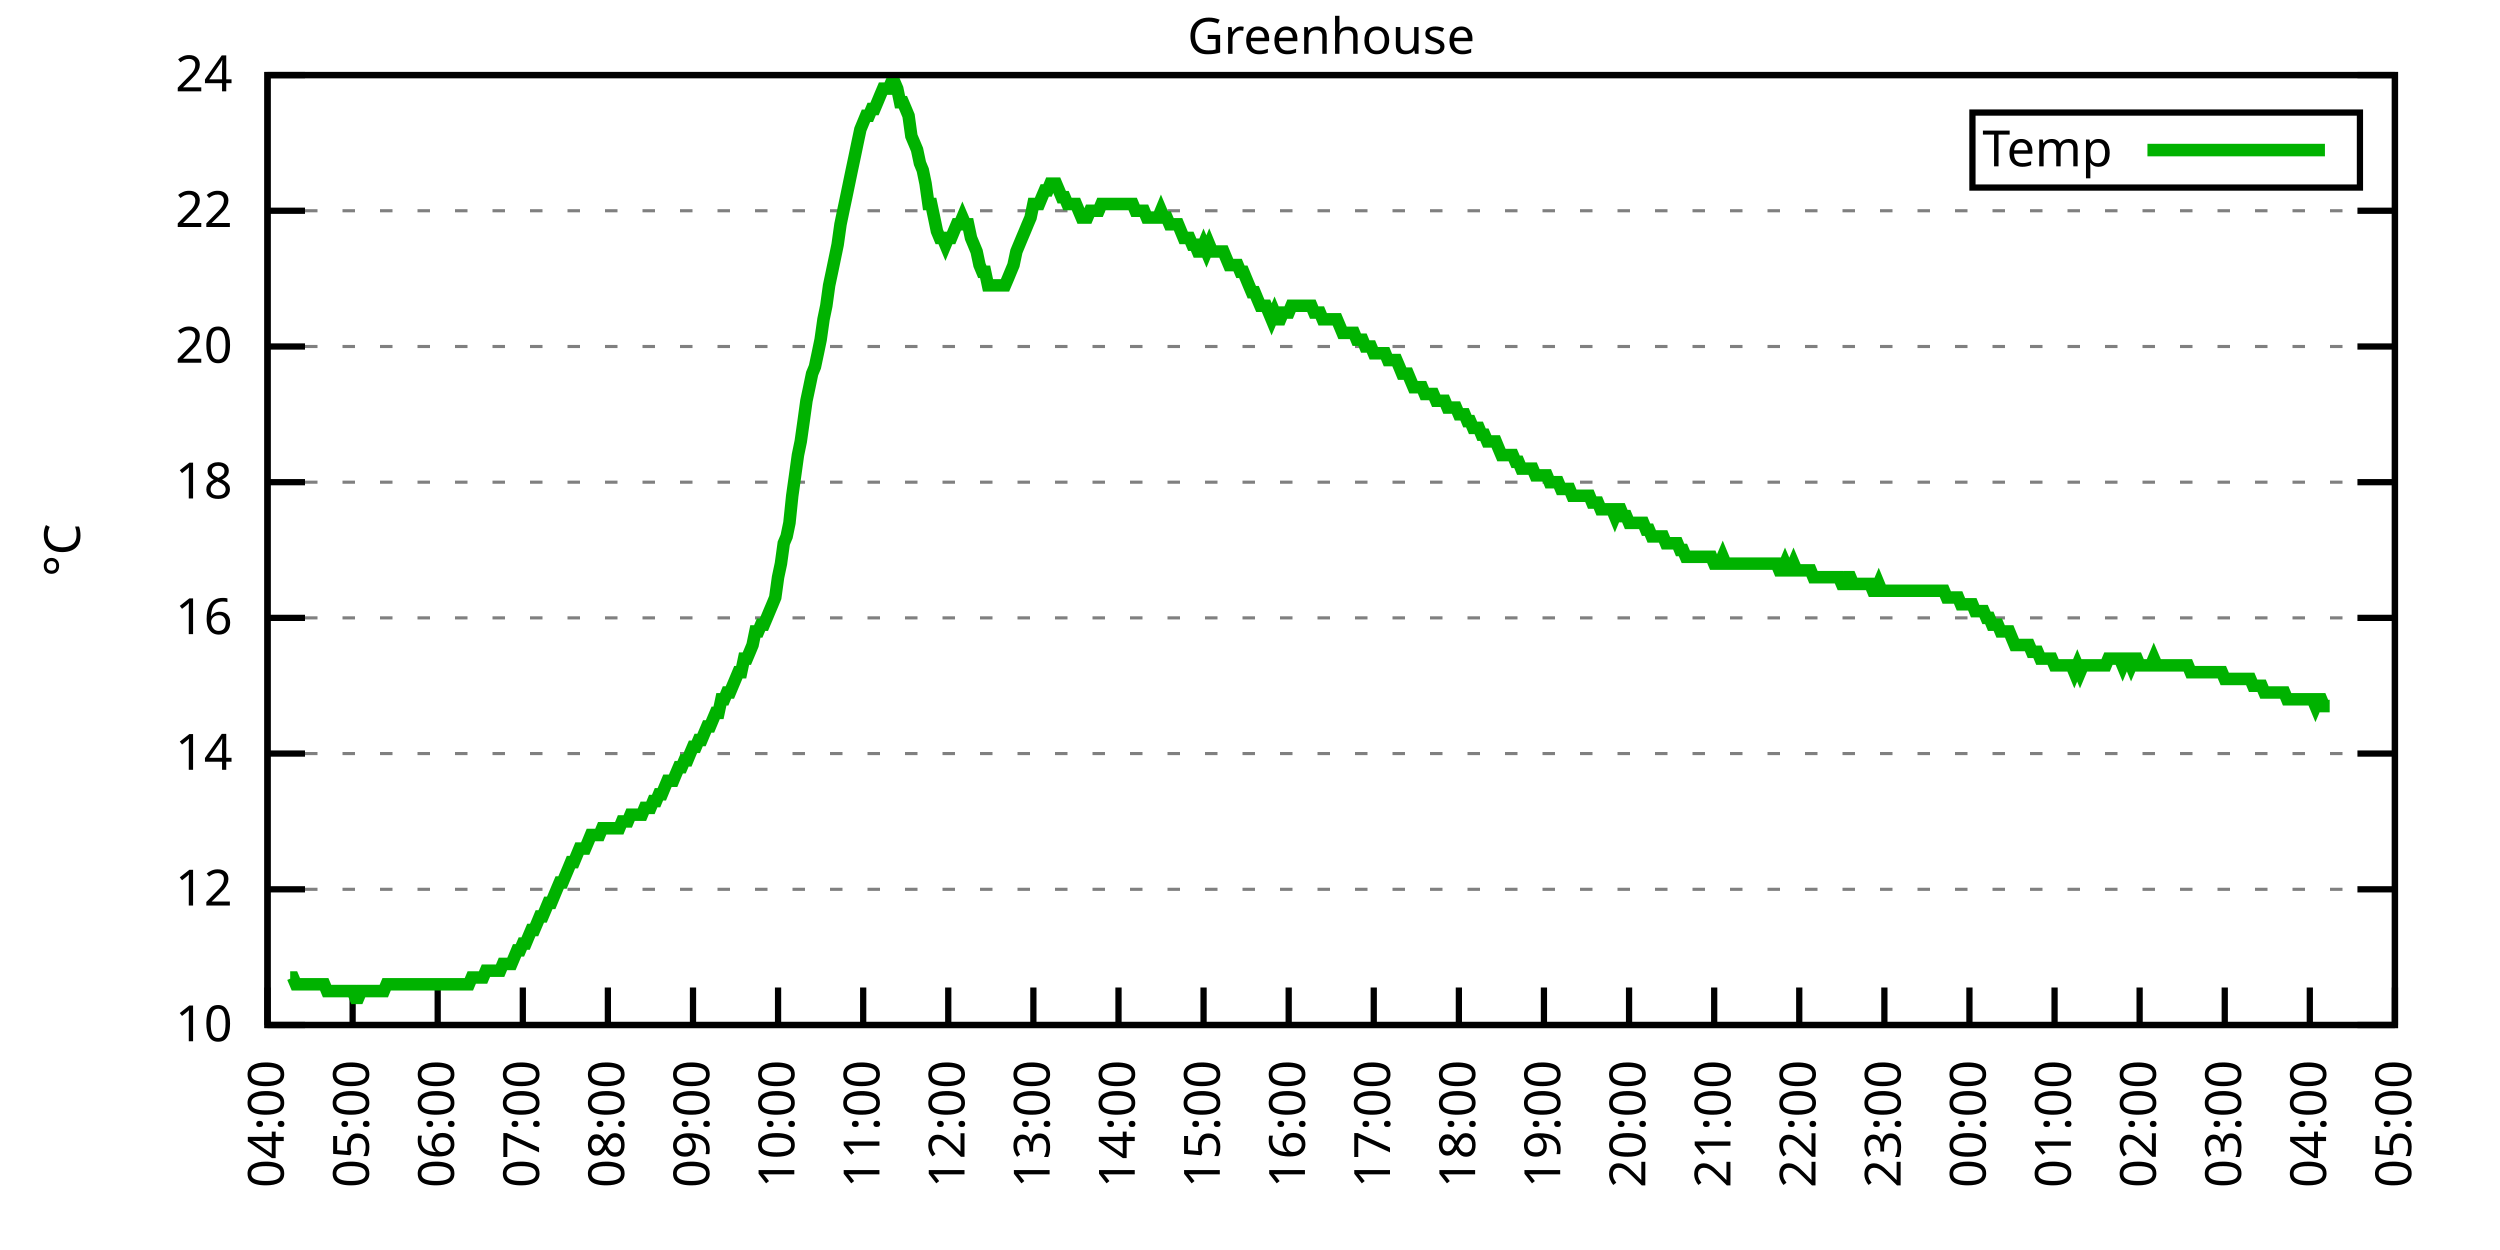
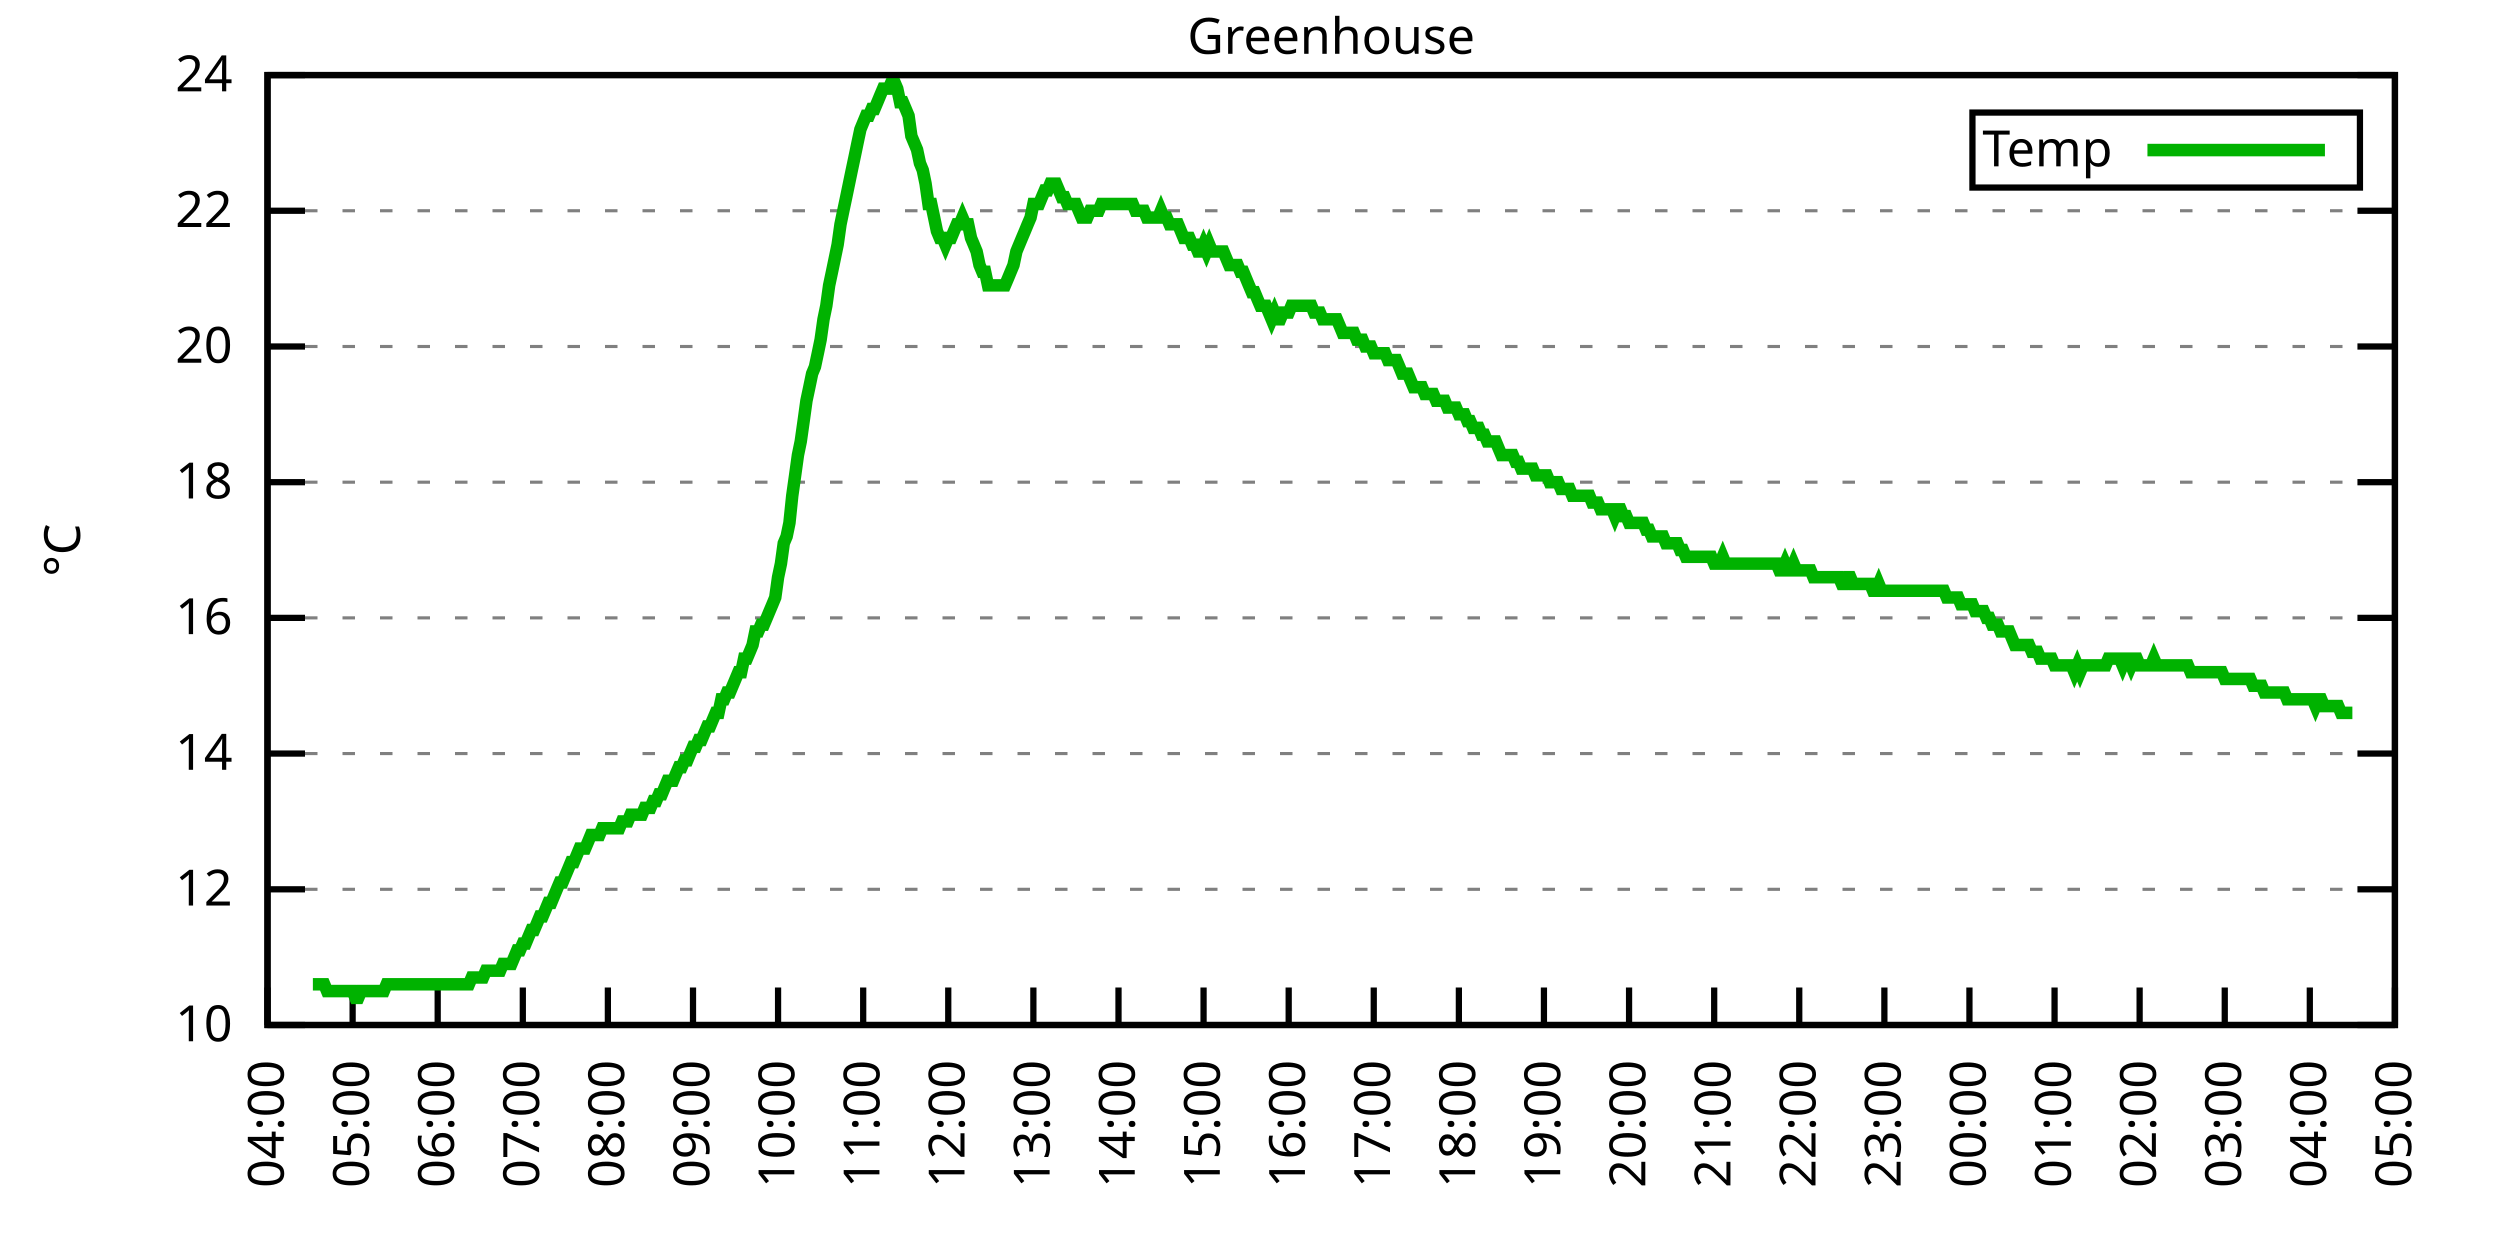
<svg xmlns="http://www.w3.org/2000/svg" xmlns:xlink="http://www.w3.org/1999/xlink" width="400" height="200" viewBox="0 0 400 200">
  <g id="gnuplot_canvas">
    <rect x="0" y="0" width="400" height="200" fill="none" />
    <defs>
      <circle id="gpDot" r="0.5" stroke-width="0.5" stroke="currentColor" />
      <path id="gpPt0" stroke-width="0.333" stroke="currentColor" d="M-1,0 h2 M0,-1 v2" />
      <path id="gpPt1" stroke-width="0.333" stroke="currentColor" d="M-1,-1 L1,1 M1,-1 L-1,1" />
      <path id="gpPt2" stroke-width="0.333" stroke="currentColor" d="M-1,0 L1,0 M0,-1 L0,1 M-1,-1 L1,1 M-1,1 L1,-1" />
      <rect id="gpPt3" stroke-width="0.333" stroke="currentColor" x="-1" y="-1" width="2" height="2" />
      <rect id="gpPt4" stroke-width="0.333" stroke="currentColor" fill="currentColor" x="-1" y="-1" width="2" height="2" />
      <circle id="gpPt5" stroke-width="0.333" stroke="currentColor" cx="0" cy="0" r="1" />
      <use xlink:href="#gpPt5" id="gpPt6" fill="currentColor" stroke="none" />
      <path id="gpPt7" stroke-width="0.333" stroke="currentColor" d="M0,-1.33 L-1.33,0.67 L1.33,0.67 z" />
      <use xlink:href="#gpPt7" id="gpPt8" fill="currentColor" stroke="none" />
      <use xlink:href="#gpPt7" id="gpPt9" stroke="currentColor" transform="rotate(180)" />
      <use xlink:href="#gpPt9" id="gpPt10" fill="currentColor" stroke="none" />
      <use xlink:href="#gpPt3" id="gpPt11" stroke="currentColor" transform="rotate(45)" />
      <use xlink:href="#gpPt11" id="gpPt12" fill="currentColor" stroke="none" />
      <path id="gpPt13" stroke-width="0.333" stroke="currentColor" d="M0,1.330 L1.265,0.411 L0.782,-1.067 L-0.782,-1.076 L-1.265,0.411 z" />
      <use xlink:href="#gpPt13" id="gpPt14" fill="currentColor" stroke="none" />
      <filter id="textbox" filterUnits="objectBoundingBox" x="0" y="0" height="1" width="1">
        <feFlood flood-color="white" flood-opacity="1" result="bgnd" />
        <feComposite in="SourceGraphic" in2="bgnd" operator="atop" />
      </filter>
      <filter id="greybox" filterUnits="objectBoundingBox" x="0" y="0" height="1" width="1">
        <feFlood flood-color="lightgrey" flood-opacity="1" result="grey" />
        <feComposite in="SourceGraphic" in2="grey" operator="atop" />
      </filter>
    </defs>
    <g fill="none" color="white" stroke="currentColor" stroke-width="1.00" stroke-linecap="butt" stroke-linejoin="miter">
</g>
    <g fill="none" color="black" stroke="currentColor" stroke-width="1.00" stroke-linecap="butt" stroke-linejoin="miter">
      <g stroke="none" shape-rendering="crispEdges">
        <polygon fill="rgb(255, 255, 255)" points="42.80,164.00 383.18,164.00 383.18,12.02 42.80,12.02 " />
      </g>
    </g>
    <g fill="none" color="black" stroke="currentColor" stroke-width="1.00" stroke-linecap="butt" stroke-linejoin="miter">
</g>
    <g fill="none" color="black" stroke="black" stroke-width="0.50" stroke-linecap="butt" stroke-linejoin="miter">
</g>
    <g fill="none" color="gray" stroke="currentColor" stroke-width="0.50" stroke-linecap="butt" stroke-linejoin="miter">
      <path stroke="gray" stroke-dasharray="2,4" class="gridline" d="M42.80,164.00 L383.19,164.00  " />
    </g>
    <g fill="none" color="gray" stroke="gray" stroke-width="1.00" stroke-linecap="butt" stroke-linejoin="miter">
</g>
    <g fill="none" color="black" stroke="currentColor" stroke-width="1.00" stroke-linecap="butt" stroke-linejoin="miter">
      <path stroke="black" d="M42.80,164.00 L48.80,164.00 M383.19,164.00 L377.19,164.00  " />
      <g transform="translate(37.20,166.60)" stroke="none" fill="black" font-family="Sans" font-size="8.00" text-anchor="end">
        <text>
          <tspan font-family="Sans"> 10</tspan>
        </text>
      </g>
    </g>
    <g fill="none" color="black" stroke="currentColor" stroke-width="1.00" stroke-linecap="butt" stroke-linejoin="miter">
</g>
    <g fill="none" color="black" stroke="black" stroke-width="0.50" stroke-linecap="butt" stroke-linejoin="miter">
</g>
    <g fill="none" color="gray" stroke="currentColor" stroke-width="0.50" stroke-linecap="butt" stroke-linejoin="miter">
      <path stroke="gray" stroke-dasharray="2,4" class="gridline" d="M42.80,142.29 L383.19,142.29  " />
    </g>
    <g fill="none" color="gray" stroke="gray" stroke-width="1.00" stroke-linecap="butt" stroke-linejoin="miter">
</g>
    <g fill="none" color="black" stroke="currentColor" stroke-width="1.00" stroke-linecap="butt" stroke-linejoin="miter">
      <path stroke="black" d="M42.80,142.29 L48.80,142.29 M383.19,142.29 L377.19,142.29  " />
      <g transform="translate(37.20,144.89)" stroke="none" fill="black" font-family="Sans" font-size="8.00" text-anchor="end">
        <text>
          <tspan font-family="Sans"> 12</tspan>
        </text>
      </g>
    </g>
    <g fill="none" color="black" stroke="currentColor" stroke-width="1.00" stroke-linecap="butt" stroke-linejoin="miter">
</g>
    <g fill="none" color="black" stroke="black" stroke-width="0.50" stroke-linecap="butt" stroke-linejoin="miter">
</g>
    <g fill="none" color="gray" stroke="currentColor" stroke-width="0.50" stroke-linecap="butt" stroke-linejoin="miter">
      <path stroke="gray" stroke-dasharray="2,4" class="gridline" d="M42.80,120.57 L383.19,120.57  " />
    </g>
    <g fill="none" color="gray" stroke="gray" stroke-width="1.00" stroke-linecap="butt" stroke-linejoin="miter">
</g>
    <g fill="none" color="black" stroke="currentColor" stroke-width="1.00" stroke-linecap="butt" stroke-linejoin="miter">
      <path stroke="black" d="M42.80,120.57 L48.80,120.57 M383.19,120.57 L377.19,120.57  " />
      <g transform="translate(37.20,123.17)" stroke="none" fill="black" font-family="Sans" font-size="8.00" text-anchor="end">
        <text>
          <tspan font-family="Sans"> 14</tspan>
        </text>
      </g>
    </g>
    <g fill="none" color="black" stroke="currentColor" stroke-width="1.00" stroke-linecap="butt" stroke-linejoin="miter">
</g>
    <g fill="none" color="black" stroke="black" stroke-width="0.50" stroke-linecap="butt" stroke-linejoin="miter">
</g>
    <g fill="none" color="gray" stroke="currentColor" stroke-width="0.50" stroke-linecap="butt" stroke-linejoin="miter">
      <path stroke="gray" stroke-dasharray="2,4" class="gridline" d="M42.80,98.86 L383.19,98.86  " />
    </g>
    <g fill="none" color="gray" stroke="gray" stroke-width="1.00" stroke-linecap="butt" stroke-linejoin="miter">
</g>
    <g fill="none" color="black" stroke="currentColor" stroke-width="1.00" stroke-linecap="butt" stroke-linejoin="miter">
      <path stroke="black" d="M42.80,98.86 L48.80,98.86 M383.19,98.86 L377.19,98.86  " />
      <g transform="translate(37.20,101.46)" stroke="none" fill="black" font-family="Sans" font-size="8.00" text-anchor="end">
        <text>
          <tspan font-family="Sans"> 16</tspan>
        </text>
      </g>
    </g>
    <g fill="none" color="black" stroke="currentColor" stroke-width="1.00" stroke-linecap="butt" stroke-linejoin="miter">
</g>
    <g fill="none" color="black" stroke="black" stroke-width="0.50" stroke-linecap="butt" stroke-linejoin="miter">
</g>
    <g fill="none" color="gray" stroke="currentColor" stroke-width="0.50" stroke-linecap="butt" stroke-linejoin="miter">
      <path stroke="gray" stroke-dasharray="2,4" class="gridline" d="M42.80,77.15 L383.19,77.15  " />
    </g>
    <g fill="none" color="gray" stroke="gray" stroke-width="1.00" stroke-linecap="butt" stroke-linejoin="miter">
</g>
    <g fill="none" color="black" stroke="currentColor" stroke-width="1.00" stroke-linecap="butt" stroke-linejoin="miter">
      <path stroke="black" d="M42.80,77.15 L48.80,77.15 M383.19,77.15 L377.19,77.15  " />
      <g transform="translate(37.20,79.75)" stroke="none" fill="black" font-family="Sans" font-size="8.00" text-anchor="end">
        <text>
          <tspan font-family="Sans"> 18</tspan>
        </text>
      </g>
    </g>
    <g fill="none" color="black" stroke="currentColor" stroke-width="1.00" stroke-linecap="butt" stroke-linejoin="miter">
</g>
    <g fill="none" color="black" stroke="black" stroke-width="0.50" stroke-linecap="butt" stroke-linejoin="miter">
</g>
    <g fill="none" color="gray" stroke="currentColor" stroke-width="0.50" stroke-linecap="butt" stroke-linejoin="miter">
      <path stroke="gray" stroke-dasharray="2,4" class="gridline" d="M42.80,55.44 L383.19,55.44  " />
    </g>
    <g fill="none" color="gray" stroke="gray" stroke-width="1.00" stroke-linecap="butt" stroke-linejoin="miter">
</g>
    <g fill="none" color="black" stroke="currentColor" stroke-width="1.00" stroke-linecap="butt" stroke-linejoin="miter">
      <path stroke="black" d="M42.80,55.44 L48.80,55.44 M383.19,55.44 L377.19,55.44  " />
      <g transform="translate(37.20,58.04)" stroke="none" fill="black" font-family="Sans" font-size="8.00" text-anchor="end">
        <text>
          <tspan font-family="Sans"> 20</tspan>
        </text>
      </g>
    </g>
    <g fill="none" color="black" stroke="currentColor" stroke-width="1.00" stroke-linecap="butt" stroke-linejoin="miter">
</g>
    <g fill="none" color="black" stroke="black" stroke-width="0.50" stroke-linecap="butt" stroke-linejoin="miter">
</g>
    <g fill="none" color="gray" stroke="currentColor" stroke-width="0.50" stroke-linecap="butt" stroke-linejoin="miter">
      <path stroke="gray" stroke-dasharray="2,4" class="gridline" d="M42.80,33.72 L383.19,33.72  " />
    </g>
    <g fill="none" color="gray" stroke="gray" stroke-width="1.00" stroke-linecap="butt" stroke-linejoin="miter">
</g>
    <g fill="none" color="black" stroke="currentColor" stroke-width="1.00" stroke-linecap="butt" stroke-linejoin="miter">
      <path stroke="black" d="M42.80,33.72 L48.80,33.72 M383.19,33.72 L377.19,33.72  " />
      <g transform="translate(37.20,36.32)" stroke="none" fill="black" font-family="Sans" font-size="8.00" text-anchor="end">
        <text>
          <tspan font-family="Sans"> 22</tspan>
        </text>
      </g>
    </g>
    <g fill="none" color="black" stroke="currentColor" stroke-width="1.00" stroke-linecap="butt" stroke-linejoin="miter">
</g>
    <g fill="none" color="black" stroke="black" stroke-width="0.50" stroke-linecap="butt" stroke-linejoin="miter">
</g>
    <g fill="none" color="gray" stroke="currentColor" stroke-width="0.50" stroke-linecap="butt" stroke-linejoin="miter">
      <path stroke="gray" stroke-dasharray="2,4" class="gridline" d="M42.80,12.01 L383.19,12.01  " />
    </g>
    <g fill="none" color="gray" stroke="gray" stroke-width="1.00" stroke-linecap="butt" stroke-linejoin="miter">
</g>
    <g fill="none" color="black" stroke="currentColor" stroke-width="1.00" stroke-linecap="butt" stroke-linejoin="miter">
      <path stroke="black" d="M42.80,12.01 L48.80,12.01 M383.19,12.01 L377.19,12.01  " />
      <g transform="translate(37.20,14.61)" stroke="none" fill="black" font-family="Sans" font-size="8.00" text-anchor="end">
        <text>
          <tspan font-family="Sans"> 24</tspan>
        </text>
      </g>
    </g>
    <g fill="none" color="black" stroke="currentColor" stroke-width="1.00" stroke-linecap="butt" stroke-linejoin="miter">
      <path stroke="black" d="M42.80,164.00 L42.80,158.00  " />
      <g transform="translate(45.40,169.60) rotate(270.00)" stroke="none" fill="black" font-family="Sans" font-size="8.00" text-anchor="end">
        <text>
          <tspan font-family="Sans">04:00</tspan>
        </text>
      </g>
    </g>
    <g fill="none" color="black" stroke="currentColor" stroke-width="1.00" stroke-linecap="butt" stroke-linejoin="miter">
      <path stroke="black" d="M56.42,164.00 L56.42,158.00  " />
      <g transform="translate(59.02,169.60) rotate(270.00)" stroke="none" fill="black" font-family="Sans" font-size="8.00" text-anchor="end">
        <text>
          <tspan font-family="Sans">05:00</tspan>
        </text>
      </g>
    </g>
    <g fill="none" color="black" stroke="currentColor" stroke-width="1.00" stroke-linecap="butt" stroke-linejoin="miter">
      <path stroke="black" d="M70.03,164.00 L70.03,158.00  " />
      <g transform="translate(72.63,169.60) rotate(270.00)" stroke="none" fill="black" font-family="Sans" font-size="8.00" text-anchor="end">
        <text>
          <tspan font-family="Sans">06:00</tspan>
        </text>
      </g>
    </g>
    <g fill="none" color="black" stroke="currentColor" stroke-width="1.00" stroke-linecap="butt" stroke-linejoin="miter">
      <path stroke="black" d="M83.65,164.00 L83.65,158.00  " />
      <g transform="translate(86.25,169.60) rotate(270.00)" stroke="none" fill="black" font-family="Sans" font-size="8.00" text-anchor="end">
        <text>
          <tspan font-family="Sans">07:00</tspan>
        </text>
      </g>
    </g>
    <g fill="none" color="black" stroke="currentColor" stroke-width="1.00" stroke-linecap="butt" stroke-linejoin="miter">
      <path stroke="black" d="M97.26,164.00 L97.26,158.00  " />
      <g transform="translate(99.86,169.60) rotate(270.00)" stroke="none" fill="black" font-family="Sans" font-size="8.00" text-anchor="end">
        <text>
          <tspan font-family="Sans">08:00</tspan>
        </text>
      </g>
    </g>
    <g fill="none" color="black" stroke="currentColor" stroke-width="1.00" stroke-linecap="butt" stroke-linejoin="miter">
      <path stroke="black" d="M110.88,164.00 L110.88,158.00  " />
      <g transform="translate(113.48,169.60) rotate(270.00)" stroke="none" fill="black" font-family="Sans" font-size="8.00" text-anchor="end">
        <text>
          <tspan font-family="Sans">09:00</tspan>
        </text>
      </g>
    </g>
    <g fill="none" color="black" stroke="currentColor" stroke-width="1.00" stroke-linecap="butt" stroke-linejoin="miter">
      <path stroke="black" d="M124.49,164.00 L124.49,158.00  " />
      <g transform="translate(127.09,169.60) rotate(270.00)" stroke="none" fill="black" font-family="Sans" font-size="8.00" text-anchor="end">
        <text>
          <tspan font-family="Sans">10:00</tspan>
        </text>
      </g>
    </g>
    <g fill="none" color="black" stroke="currentColor" stroke-width="1.00" stroke-linecap="butt" stroke-linejoin="miter">
      <path stroke="black" d="M138.11,164.00 L138.11,158.00  " />
      <g transform="translate(140.71,169.60) rotate(270.00)" stroke="none" fill="black" font-family="Sans" font-size="8.00" text-anchor="end">
        <text>
          <tspan font-family="Sans">11:00</tspan>
        </text>
      </g>
    </g>
    <g fill="none" color="black" stroke="currentColor" stroke-width="1.00" stroke-linecap="butt" stroke-linejoin="miter">
      <path stroke="black" d="M151.72,164.00 L151.72,158.00  " />
      <g transform="translate(154.32,169.60) rotate(270.00)" stroke="none" fill="black" font-family="Sans" font-size="8.00" text-anchor="end">
        <text>
          <tspan font-family="Sans">12:00</tspan>
        </text>
      </g>
    </g>
    <g fill="none" color="black" stroke="currentColor" stroke-width="1.00" stroke-linecap="butt" stroke-linejoin="miter">
      <path stroke="black" d="M165.34,164.00 L165.34,158.00  " />
      <g transform="translate(167.94,169.60) rotate(270.00)" stroke="none" fill="black" font-family="Sans" font-size="8.00" text-anchor="end">
        <text>
          <tspan font-family="Sans">13:00</tspan>
        </text>
      </g>
    </g>
    <g fill="none" color="black" stroke="currentColor" stroke-width="1.00" stroke-linecap="butt" stroke-linejoin="miter">
      <path stroke="black" d="M178.96,164.00 L178.96,158.00  " />
      <g transform="translate(181.56,169.60) rotate(270.00)" stroke="none" fill="black" font-family="Sans" font-size="8.00" text-anchor="end">
        <text>
          <tspan font-family="Sans">14:00</tspan>
        </text>
      </g>
    </g>
    <g fill="none" color="black" stroke="currentColor" stroke-width="1.00" stroke-linecap="butt" stroke-linejoin="miter">
      <path stroke="black" d="M192.57,164.00 L192.57,158.00  " />
      <g transform="translate(195.17,169.60) rotate(270.00)" stroke="none" fill="black" font-family="Sans" font-size="8.00" text-anchor="end">
        <text>
          <tspan font-family="Sans">15:00</tspan>
        </text>
      </g>
    </g>
    <g fill="none" color="black" stroke="currentColor" stroke-width="1.00" stroke-linecap="butt" stroke-linejoin="miter">
      <path stroke="black" d="M206.19,164.00 L206.19,158.00  " />
      <g transform="translate(208.79,169.60) rotate(270.00)" stroke="none" fill="black" font-family="Sans" font-size="8.00" text-anchor="end">
        <text>
          <tspan font-family="Sans">16:00</tspan>
        </text>
      </g>
    </g>
    <g fill="none" color="black" stroke="currentColor" stroke-width="1.00" stroke-linecap="butt" stroke-linejoin="miter">
      <path stroke="black" d="M219.80,164.00 L219.80,158.00  " />
      <g transform="translate(222.40,169.60) rotate(270.00)" stroke="none" fill="black" font-family="Sans" font-size="8.00" text-anchor="end">
        <text>
          <tspan font-family="Sans">17:00</tspan>
        </text>
      </g>
    </g>
    <g fill="none" color="black" stroke="currentColor" stroke-width="1.00" stroke-linecap="butt" stroke-linejoin="miter">
      <path stroke="black" d="M233.42,164.00 L233.42,158.00  " />
      <g transform="translate(236.02,169.60) rotate(270.00)" stroke="none" fill="black" font-family="Sans" font-size="8.00" text-anchor="end">
        <text>
          <tspan font-family="Sans">18:00</tspan>
        </text>
      </g>
    </g>
    <g fill="none" color="black" stroke="currentColor" stroke-width="1.00" stroke-linecap="butt" stroke-linejoin="miter">
      <path stroke="black" d="M247.03,164.00 L247.03,158.00  " />
      <g transform="translate(249.63,169.60) rotate(270.00)" stroke="none" fill="black" font-family="Sans" font-size="8.00" text-anchor="end">
        <text>
          <tspan font-family="Sans">19:00</tspan>
        </text>
      </g>
    </g>
    <g fill="none" color="black" stroke="currentColor" stroke-width="1.00" stroke-linecap="butt" stroke-linejoin="miter">
      <path stroke="black" d="M260.65,164.00 L260.65,158.00  " />
      <g transform="translate(263.25,169.60) rotate(270.00)" stroke="none" fill="black" font-family="Sans" font-size="8.00" text-anchor="end">
        <text>
          <tspan font-family="Sans">20:00</tspan>
        </text>
      </g>
    </g>
    <g fill="none" color="black" stroke="currentColor" stroke-width="1.00" stroke-linecap="butt" stroke-linejoin="miter">
      <path stroke="black" d="M274.27,164.00 L274.27,158.00  " />
      <g transform="translate(276.87,169.60) rotate(270.00)" stroke="none" fill="black" font-family="Sans" font-size="8.00" text-anchor="end">
        <text>
          <tspan font-family="Sans">21:00</tspan>
        </text>
      </g>
    </g>
    <g fill="none" color="black" stroke="currentColor" stroke-width="1.00" stroke-linecap="butt" stroke-linejoin="miter">
      <path stroke="black" d="M287.88,164.00 L287.88,158.00  " />
      <g transform="translate(290.48,169.60) rotate(270.00)" stroke="none" fill="black" font-family="Sans" font-size="8.00" text-anchor="end">
        <text>
          <tspan font-family="Sans">22:00</tspan>
        </text>
      </g>
    </g>
    <g fill="none" color="black" stroke="currentColor" stroke-width="1.00" stroke-linecap="butt" stroke-linejoin="miter">
      <path stroke="black" d="M301.50,164.00 L301.50,158.00  " />
      <g transform="translate(304.10,169.60) rotate(270.00)" stroke="none" fill="black" font-family="Sans" font-size="8.00" text-anchor="end">
        <text>
          <tspan font-family="Sans">23:00</tspan>
        </text>
      </g>
    </g>
    <g fill="none" color="black" stroke="currentColor" stroke-width="1.00" stroke-linecap="butt" stroke-linejoin="miter">
      <path stroke="black" d="M315.11,164.00 L315.11,158.00  " />
      <g transform="translate(317.71,169.60) rotate(270.00)" stroke="none" fill="black" font-family="Sans" font-size="8.00" text-anchor="end">
        <text>
          <tspan font-family="Sans">00:00</tspan>
        </text>
      </g>
    </g>
    <g fill="none" color="black" stroke="currentColor" stroke-width="1.00" stroke-linecap="butt" stroke-linejoin="miter">
      <path stroke="black" d="M328.73,164.00 L328.73,158.00  " />
      <g transform="translate(331.33,169.60) rotate(270.00)" stroke="none" fill="black" font-family="Sans" font-size="8.00" text-anchor="end">
        <text>
          <tspan font-family="Sans">01:00</tspan>
        </text>
      </g>
    </g>
    <g fill="none" color="black" stroke="currentColor" stroke-width="1.00" stroke-linecap="butt" stroke-linejoin="miter">
      <path stroke="black" d="M342.34,164.00 L342.34,158.00  " />
      <g transform="translate(344.94,169.60) rotate(270.00)" stroke="none" fill="black" font-family="Sans" font-size="8.00" text-anchor="end">
        <text>
          <tspan font-family="Sans">02:00</tspan>
        </text>
      </g>
    </g>
    <g fill="none" color="black" stroke="currentColor" stroke-width="1.00" stroke-linecap="butt" stroke-linejoin="miter">
      <path stroke="black" d="M355.96,164.00 L355.96,158.00  " />
      <g transform="translate(358.56,169.60) rotate(270.00)" stroke="none" fill="black" font-family="Sans" font-size="8.00" text-anchor="end">
        <text>
          <tspan font-family="Sans">03:00</tspan>
        </text>
      </g>
    </g>
    <g fill="none" color="black" stroke="currentColor" stroke-width="1.00" stroke-linecap="butt" stroke-linejoin="miter">
      <path stroke="black" d="M369.57,164.00 L369.57,158.00  " />
      <g transform="translate(372.17,169.60) rotate(270.00)" stroke="none" fill="black" font-family="Sans" font-size="8.00" text-anchor="end">
        <text>
          <tspan font-family="Sans">04:00</tspan>
        </text>
      </g>
    </g>
    <g fill="none" color="black" stroke="currentColor" stroke-width="1.00" stroke-linecap="butt" stroke-linejoin="miter">
      <path stroke="black" d="M383.19,164.00 L383.19,158.00  " />
      <g transform="translate(385.79,169.60) rotate(270.00)" stroke="none" fill="black" font-family="Sans" font-size="8.00" text-anchor="end">
        <text>
          <tspan font-family="Sans">05:00</tspan>
        </text>
      </g>
    </g>
    <g fill="none" color="black" stroke="currentColor" stroke-width="1.00" stroke-linecap="butt" stroke-linejoin="miter">
</g>
    <g fill="none" color="black" stroke="currentColor" stroke-width="1.00" stroke-linecap="butt" stroke-linejoin="miter">
      <path stroke="black" d="M42.80,12.01 L42.80,164.00 L383.19,164.00 L383.19,12.01 L42.80,12.01 Z  " />
    </g>
    <g fill="none" color="black" stroke="currentColor" stroke-width="1.00" stroke-linecap="butt" stroke-linejoin="miter">
</g>
    <g fill="none" color="black" stroke="currentColor" stroke-width="1.00" stroke-linecap="butt" stroke-linejoin="miter">
      <path stroke="black" d="M315.59,30.01 L315.59,18.01 L377.59,18.01 L377.59,30.01 L315.59,30.01 Z  " />
    </g>
    <g id="Greenhouse_plot_1">
      <g fill="none" color="white" stroke="black" stroke-width="2.00" stroke-linecap="butt" stroke-linejoin="miter">
</g>
      <g fill="none" color="black" stroke="currentColor" stroke-width="2.00" stroke-linecap="butt" stroke-linejoin="miter">
        <g transform="translate(337.99,26.61)" stroke="none" fill="black" font-family="Sans" font-size="8.00" text-anchor="end">
          <text>
            <tspan font-family="Sans">Temp</tspan>
          </text>
        </g>
      </g>
      <g fill="none" color="black" stroke="currentColor" stroke-width="2.00" stroke-linecap="butt" stroke-linejoin="miter">
-         <path stroke="rgb(  0, 178,   0)" d="M343.59,24.01 L371.99,24.01 M46.43,156.40 L46.88,156.40 L47.34,157.49 L47.79,157.49 L48.25,157.49 L48.70,157.49   L49.15,157.49 L49.61,157.49 L50.06,157.49 L50.52,157.49 L50.97,157.49 L51.42,157.49 L51.88,157.49 L52.33,158.57   L52.78,158.57 L53.24,158.57 L53.69,158.57 L54.15,158.57 L54.60,158.57 L55.05,158.57 L55.51,158.57 L55.96,158.57   L56.42,158.57 L56.87,159.66 L57.32,159.66 L57.78,158.57 L58.23,158.57 L58.68,158.57 L59.14,158.57 L59.59,158.57   L60.05,158.57 L60.50,158.57 L60.95,158.57 L61.41,158.57 L61.86,157.49 L62.32,157.49 L62.77,157.49 L63.22,157.49   L63.68,157.49 L64.13,157.49 L64.58,157.49 L65.04,157.49 L65.49,157.49 L65.95,157.49 L66.40,157.49 L66.85,157.49   L67.31,157.49 L67.76,157.49 L68.22,157.49 L68.67,157.49 L69.12,157.49 L69.58,157.49 L70.03,157.49 L70.49,157.49   L70.94,157.49 L71.39,157.49 L71.85,157.49 L72.30,157.49 L72.75,157.49 L73.21,157.49 L73.66,157.49 L74.12,157.49   L74.57,157.49 L75.02,157.49 L75.48,156.40 L75.93,156.40 L76.39,156.40 L76.84,156.40 L77.29,156.40 L77.75,155.31   L78.20,155.31 L78.65,155.31 L79.11,155.31 L79.56,155.31 L80.02,155.31 L80.47,154.23 L80.92,154.23 L81.38,154.23   L81.83,154.23 L82.29,153.14 L82.74,152.06 L83.19,152.06 L83.65,150.97 L84.10,150.97 L84.55,149.89 L85.01,148.80   L85.46,148.80 L85.92,147.72 L86.37,146.63 L86.82,146.63 L87.28,145.54 L87.73,144.46 L88.19,144.46 L88.64,143.37   L89.09,142.29 L89.55,141.20 L90.00,141.20 L90.45,140.12 L90.91,139.03 L91.36,137.94 L91.82,137.94 L92.27,136.86   L92.72,135.77 L93.18,135.77 L93.63,135.77 L94.09,134.69 L94.54,133.60 L94.99,133.60 L95.45,133.60 L95.90,133.60   L96.35,132.52 L96.81,132.52 L97.26,132.52 L97.72,132.52 L98.17,132.52 L98.62,132.52 L99.08,132.52 L99.53,131.43   L99.99,131.43 L100.44,131.43 L100.89,130.35 L101.35,130.35 L101.80,130.35 L102.25,130.35 L102.71,130.35 L103.16,129.26   L103.62,129.26 L104.07,129.26 L104.52,128.17 L104.98,128.17 L105.43,127.09 L105.89,127.09 L106.34,126.00 L106.79,124.92   L107.25,124.92 L107.70,124.92 L108.15,123.83 L108.61,122.75 L109.06,122.75 L109.52,121.66 L109.97,121.66 L110.42,120.57   L110.88,119.49 L111.33,119.49 L111.79,118.40 L112.24,118.40 L112.69,117.32 L113.15,116.23 L113.60,116.23 L114.05,115.15   L114.51,114.06 L114.96,114.06 L115.42,111.89 L115.87,111.89 L116.32,110.80 L116.78,110.80 L117.23,109.72 L117.69,108.63   L118.14,107.55 L118.59,107.55 L119.05,105.38 L119.50,105.38 L119.96,104.29 L120.41,103.20 L120.86,101.03 L121.32,101.03   L121.77,99.95 L122.22,99.95 L122.68,98.86 L123.13,97.78 L123.59,96.69 L124.04,95.60 L124.49,92.35 L124.95,90.18   L125.40,86.92 L125.86,85.83 L126.31,83.66 L126.76,79.32 L127.22,76.06 L127.67,72.81 L128.12,70.63 L128.58,67.38   L129.03,64.12 L129.49,61.95 L129.94,59.78 L130.39,58.69 L130.85,56.52 L131.30,54.35 L131.76,51.09 L132.21,48.92   L132.66,45.66 L133.12,43.49 L133.57,41.32 L134.02,39.15 L134.48,35.89 L134.93,33.72 L135.39,31.55 L135.84,29.38   L136.29,27.21 L136.75,25.04 L137.20,22.87 L137.66,20.70 L138.11,19.61 L138.56,18.52 L139.02,18.52 L139.47,17.44   L139.92,17.44 L140.38,16.35 L140.83,15.27 L141.29,14.18 L141.74,14.18 L142.19,14.18 L142.65,13.10 L143.10,13.10   L143.56,14.18 L144.01,16.35 L144.46,16.35 L144.92,17.44 L145.37,18.52 L145.82,21.78 L146.28,22.87 L146.73,23.95   L147.19,26.12 L147.64,27.21 L148.09,29.38 L148.55,32.64 L149.00,32.64 L149.46,34.81 L149.91,36.98 L150.36,38.07   L150.82,38.07 L151.27,39.15 L151.72,38.07 L152.18,38.07 L152.63,36.98 L153.09,35.89 L153.54,35.89 L153.99,34.81   L154.45,35.89 L154.90,35.89 L155.36,38.07 L155.81,39.15 L156.26,40.24 L156.72,42.41 L157.17,43.49 L157.62,43.49   L158.08,45.66 L158.53,45.66 L158.99,45.66 L159.44,45.66 L159.89,45.66 L160.35,45.66 L160.80,45.66 L161.26,44.58   L161.71,43.49 L162.16,42.41 L162.62,40.24 L163.07,39.15 L163.52,38.07 L163.98,36.98 L164.43,35.89 L164.89,34.81   L165.34,32.64 L165.79,32.64 L166.25,32.64 L166.70,31.55 L167.16,30.47 L167.61,30.47 L168.06,29.38 L168.52,29.38   L168.97,29.38 L169.43,30.47 L169.88,31.55 L170.33,31.55 L170.79,32.64 L171.24,32.64 L171.69,32.64 L172.15,32.64   L172.60,33.72 L173.06,34.81 L173.51,34.81 L173.96,34.81 L174.42,33.72 L174.87,33.72 L175.33,33.72 L175.78,33.72   L176.23,32.64 L176.69,32.64 L177.14,32.64 L177.59,32.64 L178.05,32.64 L178.50,32.64 L178.96,32.64 L179.41,32.64   L179.86,32.64 L180.32,32.64 L180.77,32.64 L181.23,32.64 L181.68,33.72 L182.13,33.72 L182.59,33.72 L183.04,33.72   L183.49,34.81 L183.95,34.81 L184.40,34.81 L184.86,34.81 L185.31,34.81 L185.76,33.72 L186.22,34.81 L186.67,34.81   L187.13,35.89 L187.58,35.89 L188.03,35.89 L188.49,35.89 L188.94,36.98 L189.39,38.07 L189.85,38.07 L190.30,38.07   L190.76,39.15 L191.21,39.15 L191.66,40.24 L192.12,40.24 L192.57,39.15 L193.03,40.24 L193.48,39.15 L193.93,40.24   L194.39,40.24 L194.84,40.24 L195.29,40.24 L195.75,40.24 L196.20,41.32 L196.66,42.41 L197.11,42.41 L197.56,42.41   L198.02,42.41 L198.47,43.49 L198.93,43.49 L199.38,44.58 L199.83,45.66 L200.29,46.75 L200.74,46.75 L201.19,47.84   L201.65,48.92 L202.10,48.92 L202.56,48.92 L203.01,50.01 L203.46,51.09 L203.92,50.01 L204.37,51.09 L204.83,51.09   L205.28,50.01 L205.73,50.01 L206.19,50.01 L206.64,48.92 L207.09,48.92 L207.55,48.92 L208.00,48.92 L208.46,48.92   L208.91,48.92 L209.36,48.92 L209.82,48.92 L210.27,50.01 L210.73,50.01 L211.18,50.01 L211.63,51.09 L212.09,51.09   L212.54,51.09 L213.00,51.09 L213.45,51.09 L213.90,51.09 L214.36,52.18 L214.81,53.26 L215.26,53.26 L215.72,53.26   L216.17,53.26 L216.63,53.26 L217.08,54.35 L217.53,54.35 L217.99,54.35 L218.44,55.44 L218.90,55.44 L219.35,55.44   L219.80,56.52 L220.26,56.52 L220.71,56.52 L221.16,56.52 L221.62,56.52 L222.07,57.61 L222.53,57.61 L222.98,57.61   L223.43,57.61 L223.89,58.69 L224.34,59.78 L224.80,59.78 L225.25,59.78 L225.70,60.86 L226.16,61.95 L226.61,61.95   L227.06,61.95 L227.52,61.95 L227.97,63.04 L228.43,63.04 L228.88,63.04 L229.33,63.04 L229.79,64.12 L230.24,64.12   L230.70,64.12 L231.15,64.12 L231.60,65.21 L232.06,65.21 L232.51,65.21 L232.96,65.21 L233.42,66.29 L233.87,66.29   L234.33,66.29 L234.78,67.38 L235.23,67.38 L235.69,68.46 L236.14,68.46 L236.60,68.46 L237.05,69.55 L237.50,69.55   L237.96,70.63 L238.41,70.63 L238.86,70.63 L239.32,70.63 L239.77,71.72 L240.23,72.81 L240.68,72.81 L241.13,72.81   L241.59,72.81 L242.04,72.81 L242.50,73.89 L242.95,73.89 L243.40,74.98 L243.86,74.98 L244.31,74.98 L244.76,74.98   L245.22,74.98 L245.67,76.06 L246.13,76.06 L246.58,76.06 L247.03,76.06 L247.49,76.06 L247.94,77.15 L248.40,77.15   L248.85,77.15 L249.30,77.15 L249.76,78.23 L250.21,78.23 L250.66,78.23 L251.12,78.23 L251.57,79.32 L252.03,79.32   L252.48,79.32 L252.93,79.32 L253.39,79.32 L253.84,79.32 L254.30,79.32 L254.75,80.41 L255.20,80.41 L255.66,80.41   L256.11,81.49 L256.56,81.49 L257.02,81.49 L257.47,81.49 L257.93,81.49 L258.38,82.58 L258.83,81.49 L259.29,81.49   L259.74,82.58 L260.20,82.58 L260.65,83.66 L261.10,83.66 L261.56,83.66 L262.01,83.66 L262.47,83.66 L262.92,83.66   L263.37,84.75 L263.83,84.75 L264.28,85.83 L264.73,85.83 L265.19,85.83 L265.64,85.83 L266.10,85.83 L266.55,86.92   L267.00,86.92 L267.46,86.92 L267.91,86.92 L268.37,86.92 L268.82,88.00 L269.27,88.00 L269.73,89.09 L270.18,89.09   L270.63,89.09 L271.09,89.09 L271.54,89.09 L272.00,89.09 L272.45,89.09 L272.90,89.09 L273.36,89.09 L273.81,89.09   L274.27,90.18 L274.72,90.18 L275.17,90.18 L275.63,89.09 L276.08,90.18 L276.53,90.18 L276.99,90.18 L277.44,90.18   L277.90,90.18 L278.35,90.18 L278.80,90.18 L279.26,90.18 L279.71,90.18 L280.17,90.18 L280.62,90.18 L281.07,90.18   L281.53,90.18 L281.98,90.18 L282.43,90.18 L282.89,90.18 L283.34,90.18 L283.80,90.18 L284.25,90.18 L284.70,91.26   L285.16,91.26 L285.61,90.18 L286.07,91.26 L286.52,91.26 L286.97,90.18 L287.43,91.26 L287.88,91.26 L288.33,91.26   L288.79,91.26 L289.24,91.26 L289.70,91.26 L290.15,92.35 L290.60,92.35 L291.06,92.35 L291.51,92.35 L291.97,92.35   L292.42,92.35 L292.87,92.35 L293.33,92.35 L293.78,92.35 L294.23,92.35 L294.69,93.43 L295.14,93.43 L295.60,92.35   L296.05,92.35 L296.50,93.43 L296.96,93.43 L297.41,93.43 L297.87,93.43 L298.32,93.43 L298.77,93.43 L299.23,93.43   L299.68,94.52 L300.13,94.52 L300.59,93.43 L301.04,94.52 L301.50,94.52 L301.95,94.52 L302.40,94.52 L302.86,94.52   L303.31,94.52 L303.77,94.52 L304.22,94.52 L304.67,94.52 L305.13,94.52 L305.58,94.52 L306.03,94.52 L306.49,94.52   L306.94,94.52 L307.40,94.52 L307.85,94.52 L308.30,94.52 L308.76,94.52 L309.21,94.52 L309.67,94.52 L310.12,94.52   L310.57,94.52 L311.03,94.52 L311.48,95.60 L311.94,95.60 L312.39,95.60 L312.84,95.60 L313.30,95.60 L313.75,96.69   L314.20,96.69 L314.66,96.69 L315.11,96.69 L315.57,96.69 L316.02,97.78 L316.47,97.78 L316.93,97.78 L317.38,97.78   L317.84,98.86 L318.29,98.86 L318.74,99.95 L319.20,99.95 L319.65,99.95 L320.10,101.03 L320.56,101.03 L321.01,101.03   L321.47,101.03 L321.92,102.12 L322.37,103.20 L322.83,103.20 L323.28,103.20 L323.74,103.20 L324.19,103.20 L324.64,103.20   L325.10,104.29 L325.55,104.29 L326.00,104.29 L326.46,105.38 L326.91,105.38 L327.37,105.38 L327.82,105.38 L328.27,105.38   L328.73,106.46 L329.18,106.46 L329.64,106.46 L330.09,106.46 L330.54,106.46 L331.00,106.46 L331.45,106.46 L331.90,107.55   L332.36,106.46 L332.81,107.55 L333.27,106.46 L333.72,106.46 L334.17,106.46 L334.63,106.46 L335.08,106.46 L335.54,106.46   L335.99,106.46 L336.44,106.46 L336.90,106.46 L337.35,105.38 L337.80,105.38 L338.26,105.38 L338.71,105.38 L339.17,105.38   L339.62,106.46 L340.07,105.38 L340.53,105.38 L340.98,106.46 L341.44,105.38 L341.89,105.38 L342.34,106.46 L342.80,106.46   L343.25,106.46 L343.70,106.46 L344.16,106.46 L344.61,105.38 L345.07,106.46 L345.52,106.46 L345.97,106.46 L346.43,106.46   L346.88,106.46 L347.34,106.46 L347.79,106.46 L348.24,106.46 L348.70,106.46 L349.15,106.46 L349.60,106.46 L350.06,106.46   L350.51,107.55 L350.97,107.55 L351.42,107.55 L351.87,107.55 L352.33,107.55 L352.78,107.55 L353.24,107.55 L353.69,107.55   L354.14,107.55 L354.60,107.55 L355.05,107.55 L355.50,107.55 L355.96,108.63 L356.41,108.63 L356.87,108.63 L357.32,108.63   L357.77,108.63 L358.23,108.63 L358.68,108.63 L359.14,108.63 L359.59,108.63 L360.04,108.63 L360.50,109.72 L360.95,109.72   L361.41,109.72 L361.86,109.72 L362.31,110.80 L362.77,110.80 L363.22,110.80 L363.67,110.80 L364.13,110.80 L364.58,110.80   L365.04,110.80 L365.49,110.80 L365.94,111.89 L366.40,111.89 L366.85,111.89 L367.31,111.89 L367.76,111.89 L368.21,111.89   L368.67,111.89 L369.12,111.89 L369.57,111.89 L370.03,111.89 L370.48,112.97 L370.94,111.89 L371.39,111.89 L371.84,112.97   L372.30,112.97 L372.75,112.97  " />
+         <path stroke="rgb(  0, 178,   0)" d="M343.59,24.01 L371.99,24.01 M50.06,157.49 L50.52,157.49 L50.97,157.49 L51.42,157.49 L51.88,157.49 L52.33,158.57   L52.78,158.57 L53.24,158.57 L53.69,158.57 L54.15,158.57 L54.60,158.57 L55.05,158.57 L55.51,158.57 L55.96,158.57   L56.42,158.57 L56.87,159.66 L57.32,159.66 L57.78,158.57 L58.23,158.57 L58.68,158.57 L59.14,158.57 L59.59,158.57   L60.05,158.57 L60.50,158.57 L60.95,158.57 L61.41,158.57 L61.86,157.49 L62.32,157.49 L62.77,157.49 L63.22,157.49   L63.68,157.49 L64.13,157.49 L64.58,157.49 L65.04,157.49 L65.49,157.49 L65.95,157.49 L66.40,157.49 L66.85,157.49   L67.31,157.49 L67.76,157.49 L68.22,157.49 L68.67,157.49 L69.12,157.49 L69.58,157.49 L70.03,157.49 L70.49,157.49   L70.94,157.49 L71.39,157.49 L71.85,157.49 L72.30,157.49 L72.75,157.49 L73.21,157.49 L73.66,157.49 L74.12,157.49   L74.57,157.49 L75.02,157.49 L75.48,156.40 L75.93,156.40 L76.39,156.40 L76.84,156.40 L77.29,156.40 L77.75,155.31   L78.20,155.31 L78.65,155.31 L79.11,155.31 L79.56,155.31 L80.02,155.31 L80.47,154.23 L80.92,154.23 L81.38,154.23   L81.83,154.23 L82.29,153.14 L82.74,152.06 L83.19,152.06 L83.65,150.97 L84.10,150.97 L84.55,149.89 L85.01,148.80   L85.46,148.80 L85.92,147.72 L86.37,146.63 L86.82,146.63 L87.28,145.54 L87.73,144.46 L88.19,144.46 L88.64,143.37   L89.09,142.29 L89.55,141.20 L90.00,141.20 L90.45,140.12 L90.91,139.03 L91.36,137.94 L91.82,137.94 L92.27,136.86   L92.72,135.77 L93.18,135.77 L93.63,135.77 L94.09,134.69 L94.54,133.60 L94.99,133.60 L95.45,133.60 L95.90,133.60   L96.35,132.52 L96.81,132.52 L97.26,132.52 L97.72,132.52 L98.17,132.52 L98.62,132.52 L99.08,132.52 L99.53,131.43   L99.99,131.43 L100.44,131.43 L100.89,130.35 L101.35,130.35 L101.80,130.35 L102.25,130.35 L102.71,130.35 L103.16,129.26   L103.62,129.26 L104.07,129.26 L104.52,128.17 L104.98,128.17 L105.43,127.09 L105.89,127.09 L106.34,126.00 L106.79,124.92   L107.25,124.92 L107.70,124.92 L108.15,123.83 L108.61,122.75 L109.06,122.75 L109.52,121.66 L109.97,121.66 L110.42,120.57   L110.88,119.49 L111.33,119.49 L111.79,118.40 L112.24,118.40 L112.69,117.32 L113.15,116.23 L113.60,116.23 L114.05,115.15   L114.51,114.06 L114.96,114.06 L115.42,111.89 L115.87,111.89 L116.32,110.80 L116.78,110.80 L117.23,109.72 L117.69,108.63   L118.14,107.55 L118.59,107.55 L119.05,105.38 L119.50,105.38 L119.96,104.29 L120.41,103.20 L120.86,101.03 L121.32,101.03   L121.77,99.95 L122.22,99.95 L122.68,98.86 L123.13,97.78 L123.59,96.69 L124.04,95.60 L124.49,92.35 L124.95,90.18   L125.40,86.92 L125.86,85.83 L126.31,83.66 L126.76,79.32 L127.22,76.06 L127.67,72.81 L128.12,70.63 L128.58,67.38   L129.03,64.12 L129.49,61.95 L129.94,59.78 L130.39,58.69 L130.85,56.52 L131.30,54.35 L131.76,51.09 L132.21,48.92   L132.66,45.66 L133.12,43.49 L133.57,41.32 L134.02,39.15 L134.48,35.89 L134.93,33.72 L135.39,31.55 L135.84,29.38   L136.29,27.21 L136.75,25.04 L137.20,22.87 L137.66,20.70 L138.11,19.61 L138.56,18.52 L139.02,18.52 L139.47,17.44   L139.92,17.44 L140.38,16.35 L140.83,15.27 L141.29,14.18 L141.74,14.18 L142.19,14.18 L142.65,13.10 L143.10,13.10   L143.56,14.18 L144.01,16.35 L144.46,16.35 L144.92,17.44 L145.37,18.52 L145.82,21.78 L146.28,22.87 L146.73,23.95   L147.19,26.12 L147.64,27.21 L148.09,29.38 L148.55,32.64 L149.00,32.64 L149.46,34.81 L149.91,36.98 L150.36,38.07   L150.82,38.07 L151.27,39.15 L151.72,38.07 L152.18,38.07 L152.63,36.98 L153.09,35.89 L153.54,35.89 L153.99,34.81   L154.45,35.89 L154.90,35.89 L155.36,38.07 L155.81,39.15 L156.26,40.24 L156.72,42.41 L157.17,43.49 L157.62,43.49   L158.08,45.66 L158.53,45.66 L158.99,45.66 L159.44,45.66 L159.89,45.66 L160.35,45.66 L160.80,45.66 L161.26,44.58   L161.71,43.49 L162.16,42.41 L162.62,40.24 L163.07,39.15 L163.52,38.07 L163.98,36.98 L164.43,35.89 L164.89,34.81   L165.34,32.64 L165.79,32.64 L166.25,32.64 L166.70,31.55 L167.16,30.47 L167.61,30.47 L168.06,29.38 L168.52,29.38   L168.97,29.38 L169.43,30.47 L169.88,31.55 L170.33,31.55 L170.79,32.64 L171.24,32.64 L171.69,32.64 L172.15,32.64   L172.60,33.72 L173.06,34.81 L173.51,34.81 L173.96,34.81 L174.42,33.72 L174.87,33.72 L175.33,33.72 L175.78,33.72   L176.23,32.64 L176.69,32.64 L177.14,32.64 L177.59,32.64 L178.05,32.64 L178.50,32.64 L178.96,32.64 L179.41,32.64   L179.86,32.64 L180.32,32.64 L180.77,32.64 L181.23,32.64 L181.68,33.72 L182.13,33.72 L182.59,33.72 L183.04,33.72   L183.49,34.81 L183.95,34.81 L184.40,34.81 L184.86,34.81 L185.31,34.81 L185.76,33.72 L186.22,34.81 L186.67,34.81   L187.13,35.89 L187.58,35.89 L188.03,35.89 L188.49,35.89 L188.94,36.98 L189.39,38.07 L189.85,38.07 L190.30,38.07   L190.76,39.15 L191.21,39.15 L191.66,40.24 L192.12,40.24 L192.57,39.15 L193.03,40.24 L193.48,39.15 L193.93,40.24   L194.39,40.24 L194.84,40.24 L195.29,40.24 L195.75,40.24 L196.20,41.32 L196.66,42.41 L197.11,42.41 L197.56,42.41   L198.02,42.41 L198.47,43.49 L198.93,43.49 L199.38,44.58 L199.83,45.66 L200.29,46.75 L200.74,46.75 L201.19,47.84   L201.65,48.92 L202.10,48.92 L202.56,48.92 L203.01,50.01 L203.46,51.09 L203.92,50.01 L204.37,51.09 L204.83,51.09   L205.28,50.01 L205.73,50.01 L206.19,50.01 L206.64,48.92 L207.09,48.92 L207.55,48.92 L208.00,48.92 L208.46,48.92   L208.91,48.92 L209.36,48.92 L209.82,48.92 L210.27,50.01 L210.73,50.01 L211.18,50.01 L211.63,51.09 L212.09,51.09   L212.54,51.09 L213.00,51.09 L213.45,51.09 L213.90,51.09 L214.36,52.18 L214.81,53.26 L215.26,53.26 L215.72,53.26   L216.17,53.26 L216.63,53.26 L217.08,54.35 L217.53,54.35 L217.99,54.35 L218.44,55.44 L218.90,55.44 L219.35,55.44   L219.80,56.52 L220.26,56.52 L220.71,56.52 L221.16,56.52 L221.62,56.52 L222.07,57.61 L222.53,57.61 L222.98,57.61   L223.43,57.61 L223.89,58.69 L224.34,59.78 L224.80,59.78 L225.25,59.78 L225.70,60.86 L226.16,61.95 L226.61,61.95   L227.06,61.95 L227.52,61.95 L227.97,63.04 L228.43,63.04 L228.88,63.04 L229.33,63.04 L229.79,64.12 L230.24,64.12   L230.70,64.12 L231.15,64.12 L231.60,65.21 L232.06,65.21 L232.51,65.21 L232.96,65.21 L233.42,66.29 L233.87,66.29   L234.33,66.29 L234.78,67.38 L235.23,67.38 L235.69,68.46 L236.14,68.46 L236.60,68.46 L237.05,69.55 L237.50,69.55   L237.96,70.63 L238.41,70.63 L238.86,70.63 L239.32,70.63 L239.77,71.72 L240.23,72.81 L240.68,72.81 L241.13,72.81   L241.59,72.81 L242.04,72.81 L242.50,73.89 L242.95,73.89 L243.40,74.98 L243.86,74.98 L244.31,74.98 L244.76,74.98   L245.22,74.98 L245.67,76.06 L246.13,76.06 L246.58,76.06 L247.03,76.06 L247.49,76.06 L247.94,77.15 L248.40,77.15   L248.85,77.15 L249.30,77.15 L249.76,78.23 L250.21,78.23 L250.66,78.23 L251.12,78.23 L251.57,79.32 L252.03,79.32   L252.48,79.32 L252.93,79.32 L253.39,79.32 L253.84,79.32 L254.30,79.32 L254.75,80.41 L255.20,80.41 L255.66,80.41   L256.11,81.49 L256.56,81.49 L257.02,81.49 L257.47,81.49 L257.93,81.49 L258.38,82.58 L258.83,81.49 L259.29,81.49   L259.74,82.58 L260.20,82.58 L260.65,83.66 L261.10,83.66 L261.56,83.66 L262.01,83.66 L262.47,83.66 L262.92,83.66   L263.37,84.75 L263.83,84.75 L264.28,85.83 L264.73,85.83 L265.19,85.83 L265.64,85.83 L266.10,85.83 L266.55,86.92   L267.00,86.92 L267.46,86.92 L267.91,86.92 L268.37,86.92 L268.82,88.00 L269.27,88.00 L269.73,89.09 L270.18,89.09   L270.63,89.09 L271.09,89.09 L271.54,89.09 L272.00,89.09 L272.45,89.09 L272.90,89.09 L273.36,89.09 L273.81,89.09   L274.27,90.18 L274.72,90.18 L275.17,90.18 L275.63,89.09 L276.08,90.18 L276.53,90.18 L276.99,90.18 L277.44,90.18   L277.90,90.18 L278.35,90.18 L278.80,90.18 L279.26,90.18 L279.71,90.18 L280.17,90.18 L280.62,90.18 L281.07,90.18   L281.53,90.18 L281.98,90.18 L282.43,90.18 L282.89,90.18 L283.34,90.18 L283.80,90.18 L284.25,90.18 L284.70,91.26   L285.16,91.26 L285.61,90.18 L286.07,91.26 L286.52,91.26 L286.97,90.18 L287.43,91.26 L287.88,91.26 L288.33,91.26   L288.79,91.26 L289.24,91.26 L289.70,91.26 L290.15,92.35 L290.60,92.35 L291.06,92.35 L291.51,92.35 L291.97,92.35   L292.42,92.35 L292.87,92.35 L293.33,92.35 L293.78,92.35 L294.23,92.35 L294.69,93.43 L295.14,93.43 L295.60,92.35   L296.05,92.35 L296.50,93.43 L296.96,93.43 L297.41,93.43 L297.87,93.43 L298.32,93.43 L298.77,93.43 L299.23,93.43   L299.68,94.52 L300.13,94.52 L300.59,93.43 L301.04,94.52 L301.50,94.52 L301.95,94.52 L302.40,94.52 L302.86,94.52   L303.31,94.52 L303.77,94.52 L304.22,94.52 L304.67,94.52 L305.13,94.52 L305.58,94.52 L306.03,94.52 L306.49,94.52   L306.94,94.52 L307.40,94.52 L307.85,94.52 L308.30,94.52 L308.76,94.52 L309.21,94.52 L309.67,94.52 L310.12,94.52   L310.57,94.52 L311.03,94.52 L311.48,95.60 L311.94,95.60 L312.39,95.60 L312.84,95.60 L313.30,95.60 L313.75,96.69   L314.20,96.69 L314.66,96.69 L315.11,96.69 L315.57,96.69 L316.02,97.78 L316.47,97.78 L316.93,97.78 L317.38,97.78   L317.84,98.86 L318.29,98.86 L318.74,99.95 L319.20,99.95 L319.65,99.95 L320.10,101.03 L320.56,101.03 L321.01,101.03   L321.47,101.03 L321.92,102.12 L322.37,103.20 L322.83,103.20 L323.28,103.20 L323.74,103.20 L324.19,103.20 L324.64,103.20   L325.10,104.29 L325.55,104.29 L326.00,104.29 L326.46,105.38 L326.91,105.38 L327.37,105.38 L327.82,105.38 L328.27,105.38   L328.73,106.46 L329.18,106.46 L329.64,106.46 L330.09,106.46 L330.54,106.46 L331.00,106.46 L331.45,106.46 L331.90,107.55   L332.36,106.46 L332.81,107.55 L333.27,106.46 L333.72,106.46 L334.17,106.46 L334.63,106.46 L335.08,106.46 L335.54,106.46   L335.99,106.46 L336.44,106.46 L336.90,106.46 L337.35,105.38 L337.80,105.38 L338.26,105.38 L338.71,105.38 L339.17,105.38   L339.62,106.46 L340.07,105.38 L340.53,105.38 L340.98,106.46 L341.44,105.38 L341.89,105.38 L342.34,106.46 L342.80,106.46   L343.25,106.46 L343.70,106.46 L344.16,106.46 L344.61,105.38 L345.07,106.46 L345.52,106.46 L345.97,106.46 L346.43,106.46   L346.88,106.46 L347.34,106.46 L347.79,106.46 L348.24,106.46 L348.70,106.46 L349.15,106.46 L349.60,106.46 L350.06,106.46   L350.51,107.55 L350.97,107.55 L351.42,107.55 L351.87,107.55 L352.33,107.55 L352.78,107.55 L353.24,107.55 L353.69,107.55   L354.14,107.55 L354.60,107.55 L355.05,107.55 L355.50,107.55 L355.96,108.63 L356.41,108.63 L356.87,108.63 L357.32,108.63   L357.77,108.63 L358.23,108.63 L358.68,108.63 L359.14,108.63 L359.59,108.63 L360.04,108.63 L360.50,109.72 L360.95,109.72   L361.41,109.72 L361.86,109.72 L362.31,110.80 L362.77,110.80 L363.22,110.80 L363.67,110.80 L364.13,110.80 L364.58,110.80   L365.04,110.80 L365.49,110.80 L365.94,111.89 L366.40,111.89 L366.85,111.89 L367.31,111.89 L367.76,111.89 L368.21,111.89   L368.67,111.89 L369.12,111.89 L369.57,111.89 L370.03,111.89 L370.48,112.97 L370.94,111.89 L371.39,111.89 L371.84,112.97   L372.30,112.97 L372.75,112.97 L373.21,112.97 L373.66,112.97 L374.11,112.97 L374.57,114.06 L375.02,114.06 L375.47,114.06   L375.93,114.06 L376.38,114.06  " />
      </g>
    </g>
    <g fill="none" color="black" stroke="currentColor" stroke-width="2.00" stroke-linecap="butt" stroke-linejoin="miter">
</g>
    <g fill="none" color="black" stroke="black" stroke-width="1.00" stroke-linecap="butt" stroke-linejoin="miter">
</g>
    <g fill="none" color="black" stroke="currentColor" stroke-width="1.00" stroke-linecap="butt" stroke-linejoin="miter">
      <path stroke="black" d="M42.80,12.01 L42.80,164.00 L383.19,164.00 L383.19,12.01 L42.80,12.01 Z  " />
      <g transform="translate(12.80,88.01) rotate(270.00)" stroke="none" fill="black" font-family="Sans" font-size="8.00" text-anchor="middle">
        <text>
          <tspan font-family="Sans">°C</tspan>
        </text>
      </g>
    </g>
    <g fill="none" color="black" stroke="currentColor" stroke-width="1.00" stroke-linecap="butt" stroke-linejoin="miter">
</g>
    <g fill="none" color="black" stroke="currentColor" stroke-width="1.00" stroke-linecap="butt" stroke-linejoin="miter">
      <g transform="translate(212.99,8.61)" stroke="none" fill="black" font-family="Sans" font-size="8.00" text-anchor="middle">
        <text>
          <tspan font-family="Sans">Greenhouse</tspan>
        </text>
      </g>
    </g>
    <g fill="none" color="black" stroke="currentColor" stroke-width="1.00" stroke-linecap="butt" stroke-linejoin="miter">
</g>
  </g>
</svg>
